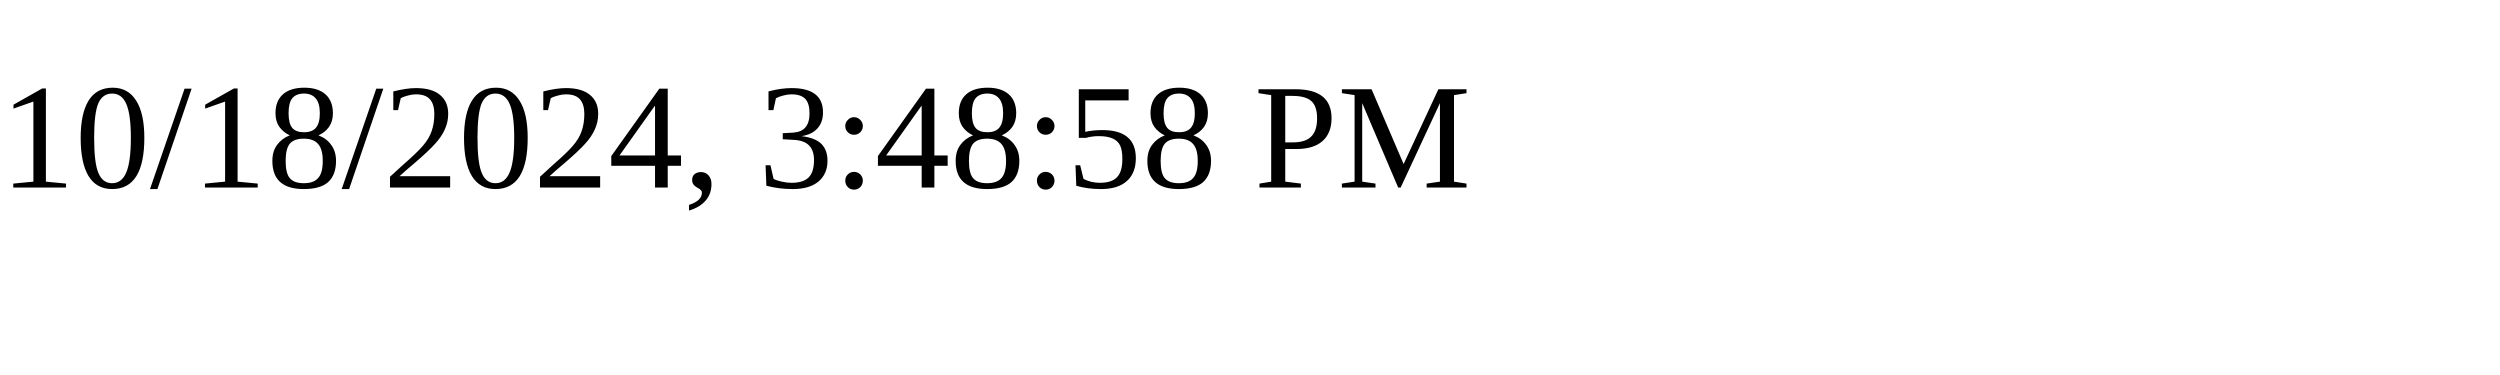
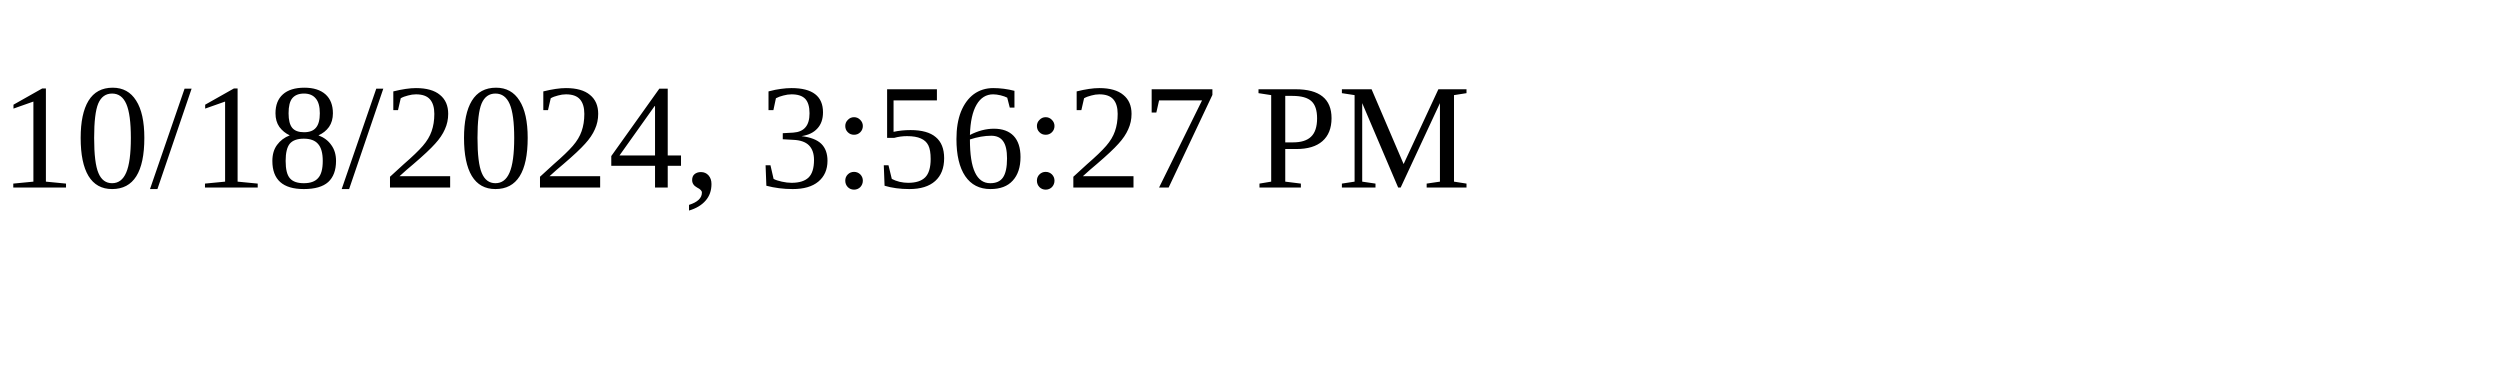
<svg xmlns="http://www.w3.org/2000/svg" height="30" width="200">
-   <text x="0" y="15">10/18/2024, 3:48:58 PM</text>
+   <text x="0" y="15">10/18/2024, 3:56:27 PM</text>
</svg>
